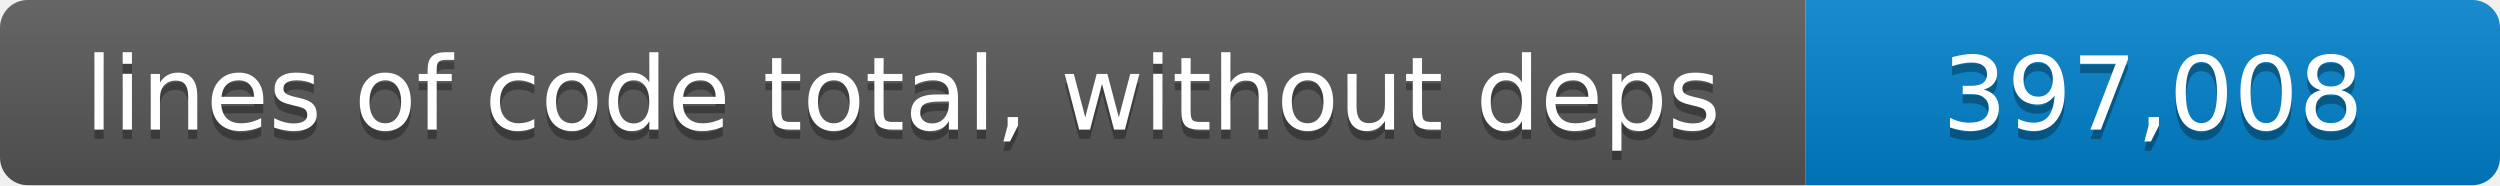
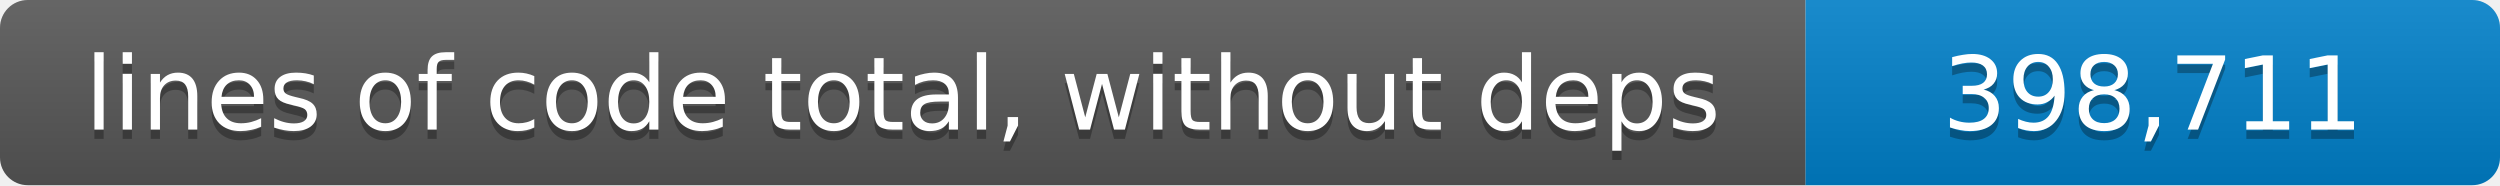
- <svg xmlns="http://www.w3.org/2000/svg" width="270" height="20" role="img" aria-label="lines of code total, without deps: 397,008 lines">
+ <svg xmlns="http://www.w3.org/2000/svg" width="270" height="20" role="img" aria-label="lines of code total, without deps: 398,711 lines">
  <linearGradient id="shade" x2="0" y2="100%">
    <stop offset="0" stop-color="#fff" stop-opacity=".1" />
    <stop offset="1" stop-opacity=".1" />
  </linearGradient>
  <clipPath id="round">
    <rect width="270" height="20" rx="3" />
  </clipPath>
  <g clip-path="url(#round)">
    <path fill="#555" d="M0 0h195v20H0z" />
    <path fill="#007ec6" d="M195 0h75v20h-75z" />
    <path fill="url(#shade)" d="M0 0h270v20H0z" />
  </g>
  <g fill="#fff" text-anchor="middle" font-family="Verdana,Geneva,DejaVu Sans,sans-serif" font-size="11">
    <text x="97.5" y="15" fill="#010101" fill-opacity=".3">lines of code total, without deps</text>
    <text x="97.5" y="14">lines of code total, without deps</text>
-     <text x="232.5" y="15" fill="#010101" fill-opacity=".3">397,008</text>
-     <text x="232.5" y="14">397,008</text>
+     <text x="232.5" y="15" fill="#010101" fill-opacity=".3">398,711</text>
+     <text x="232.5" y="14">398,711</text>
  </g>
</svg>
